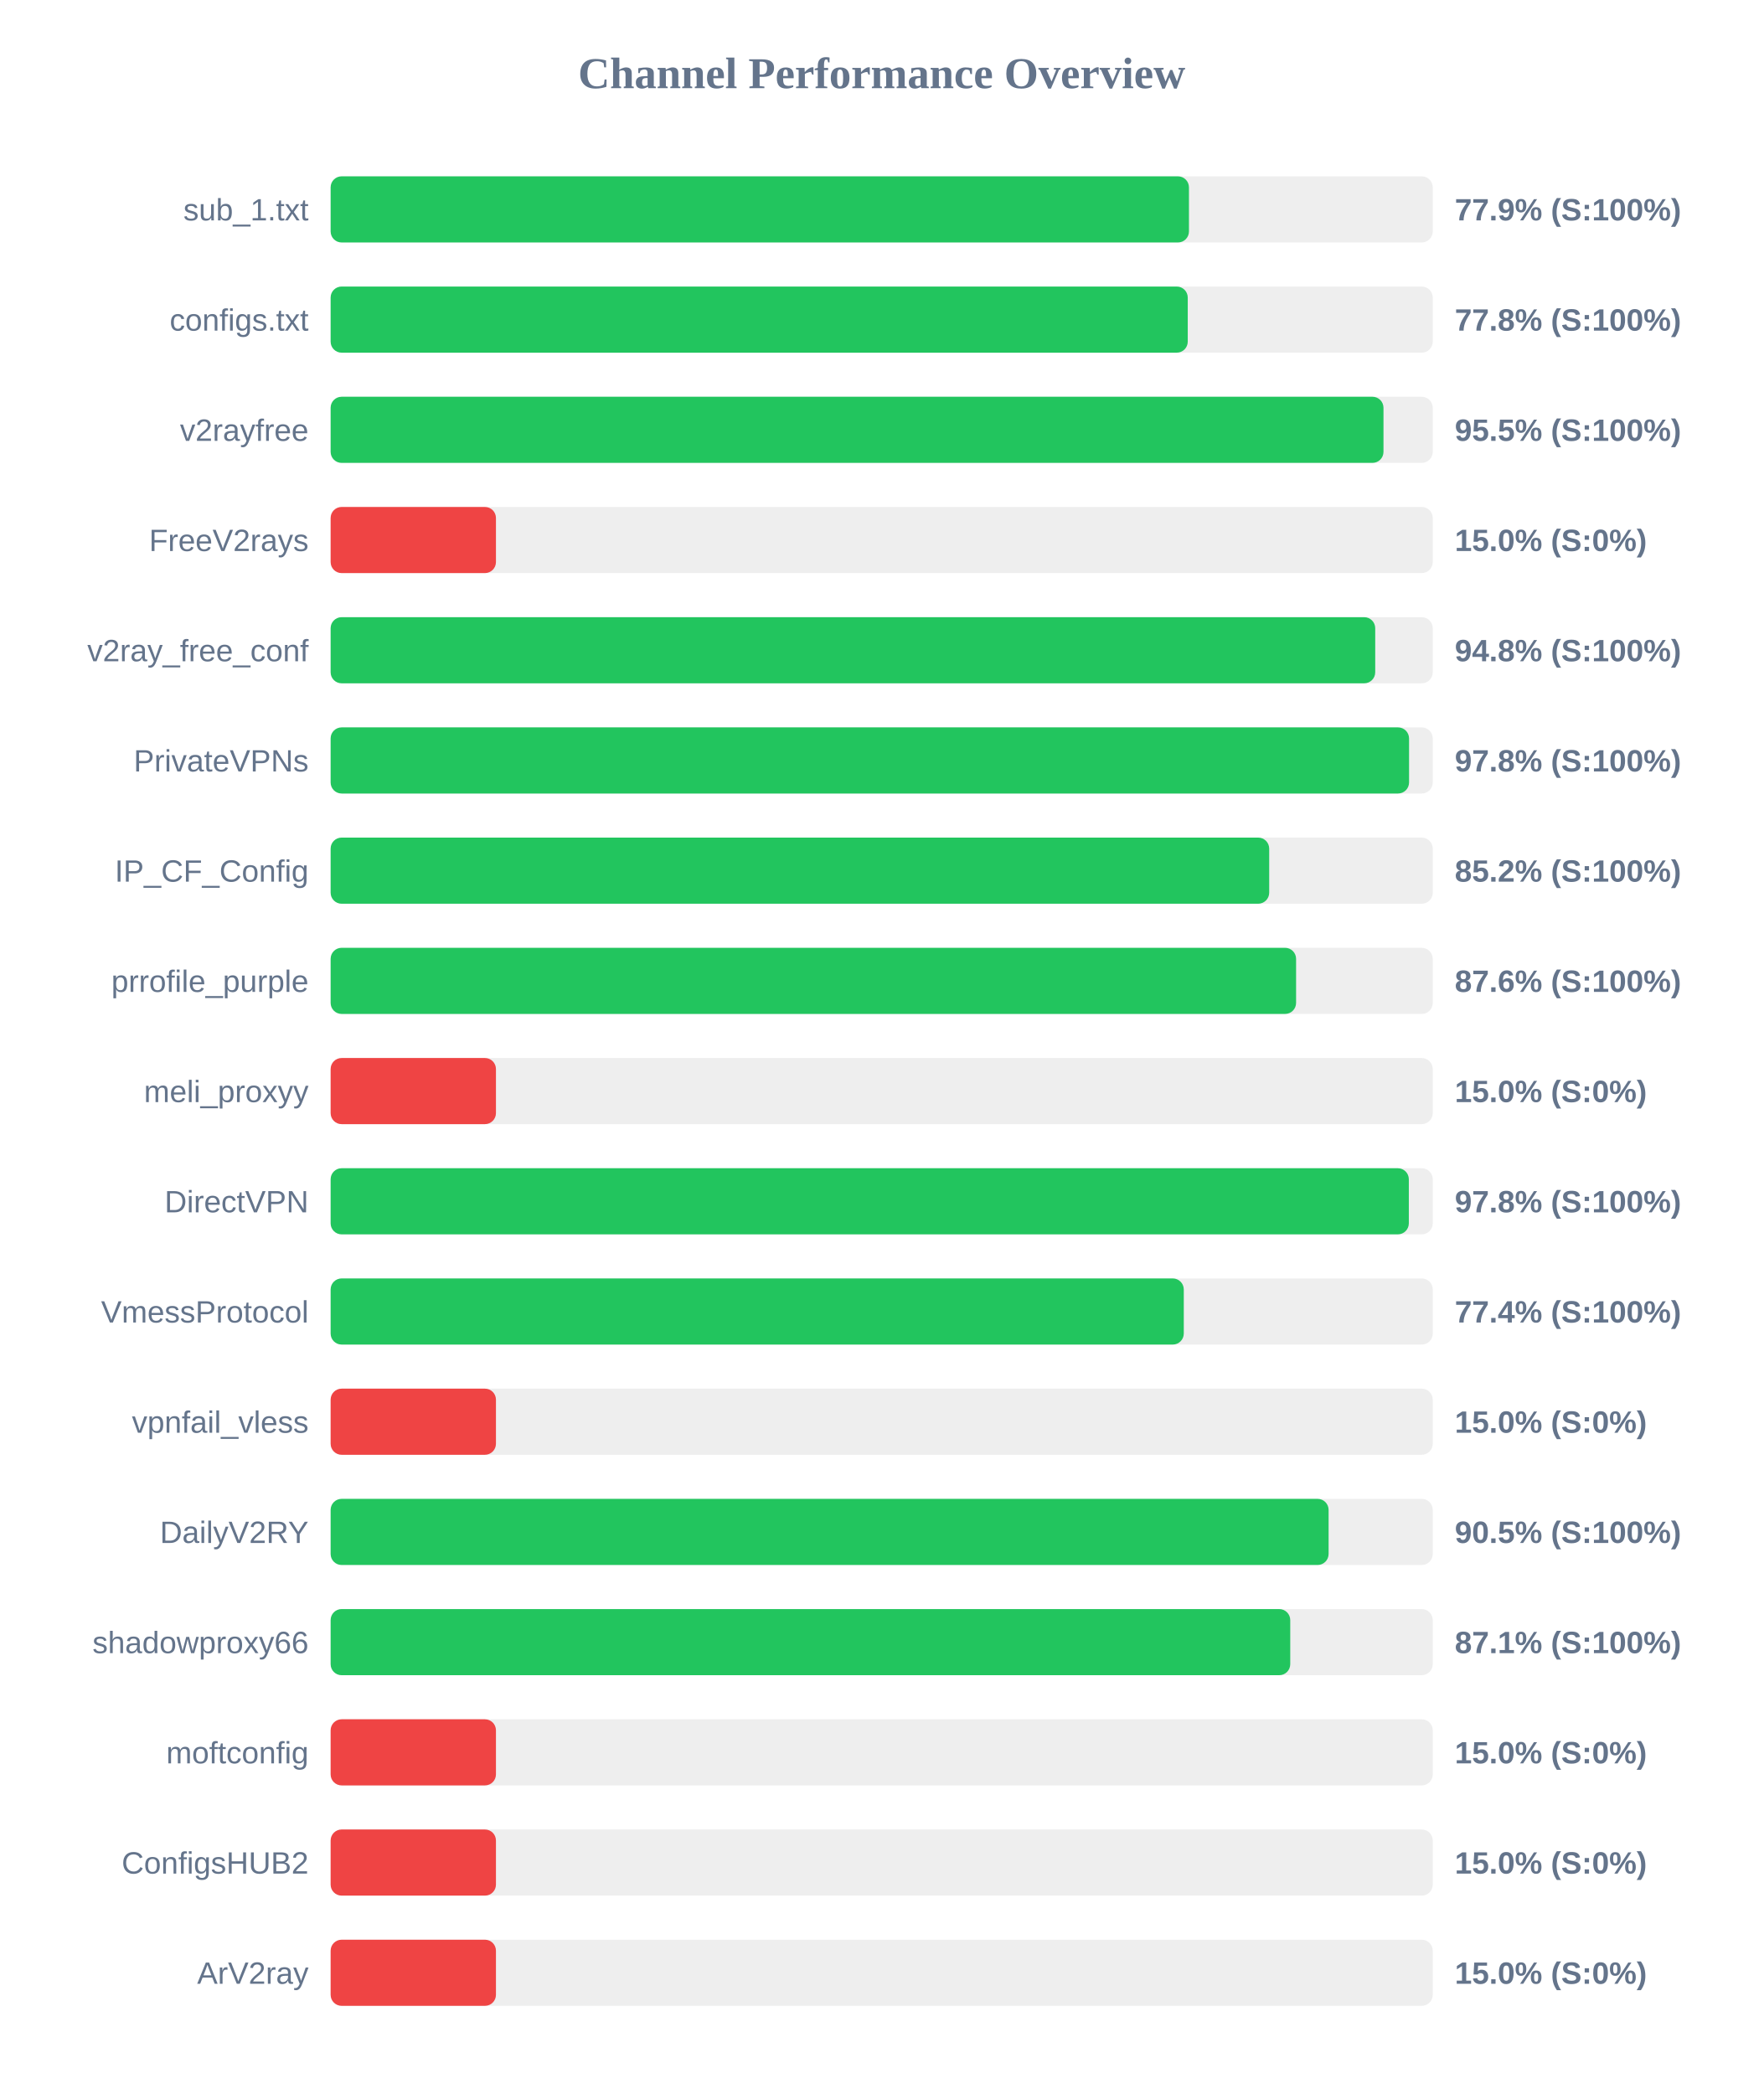
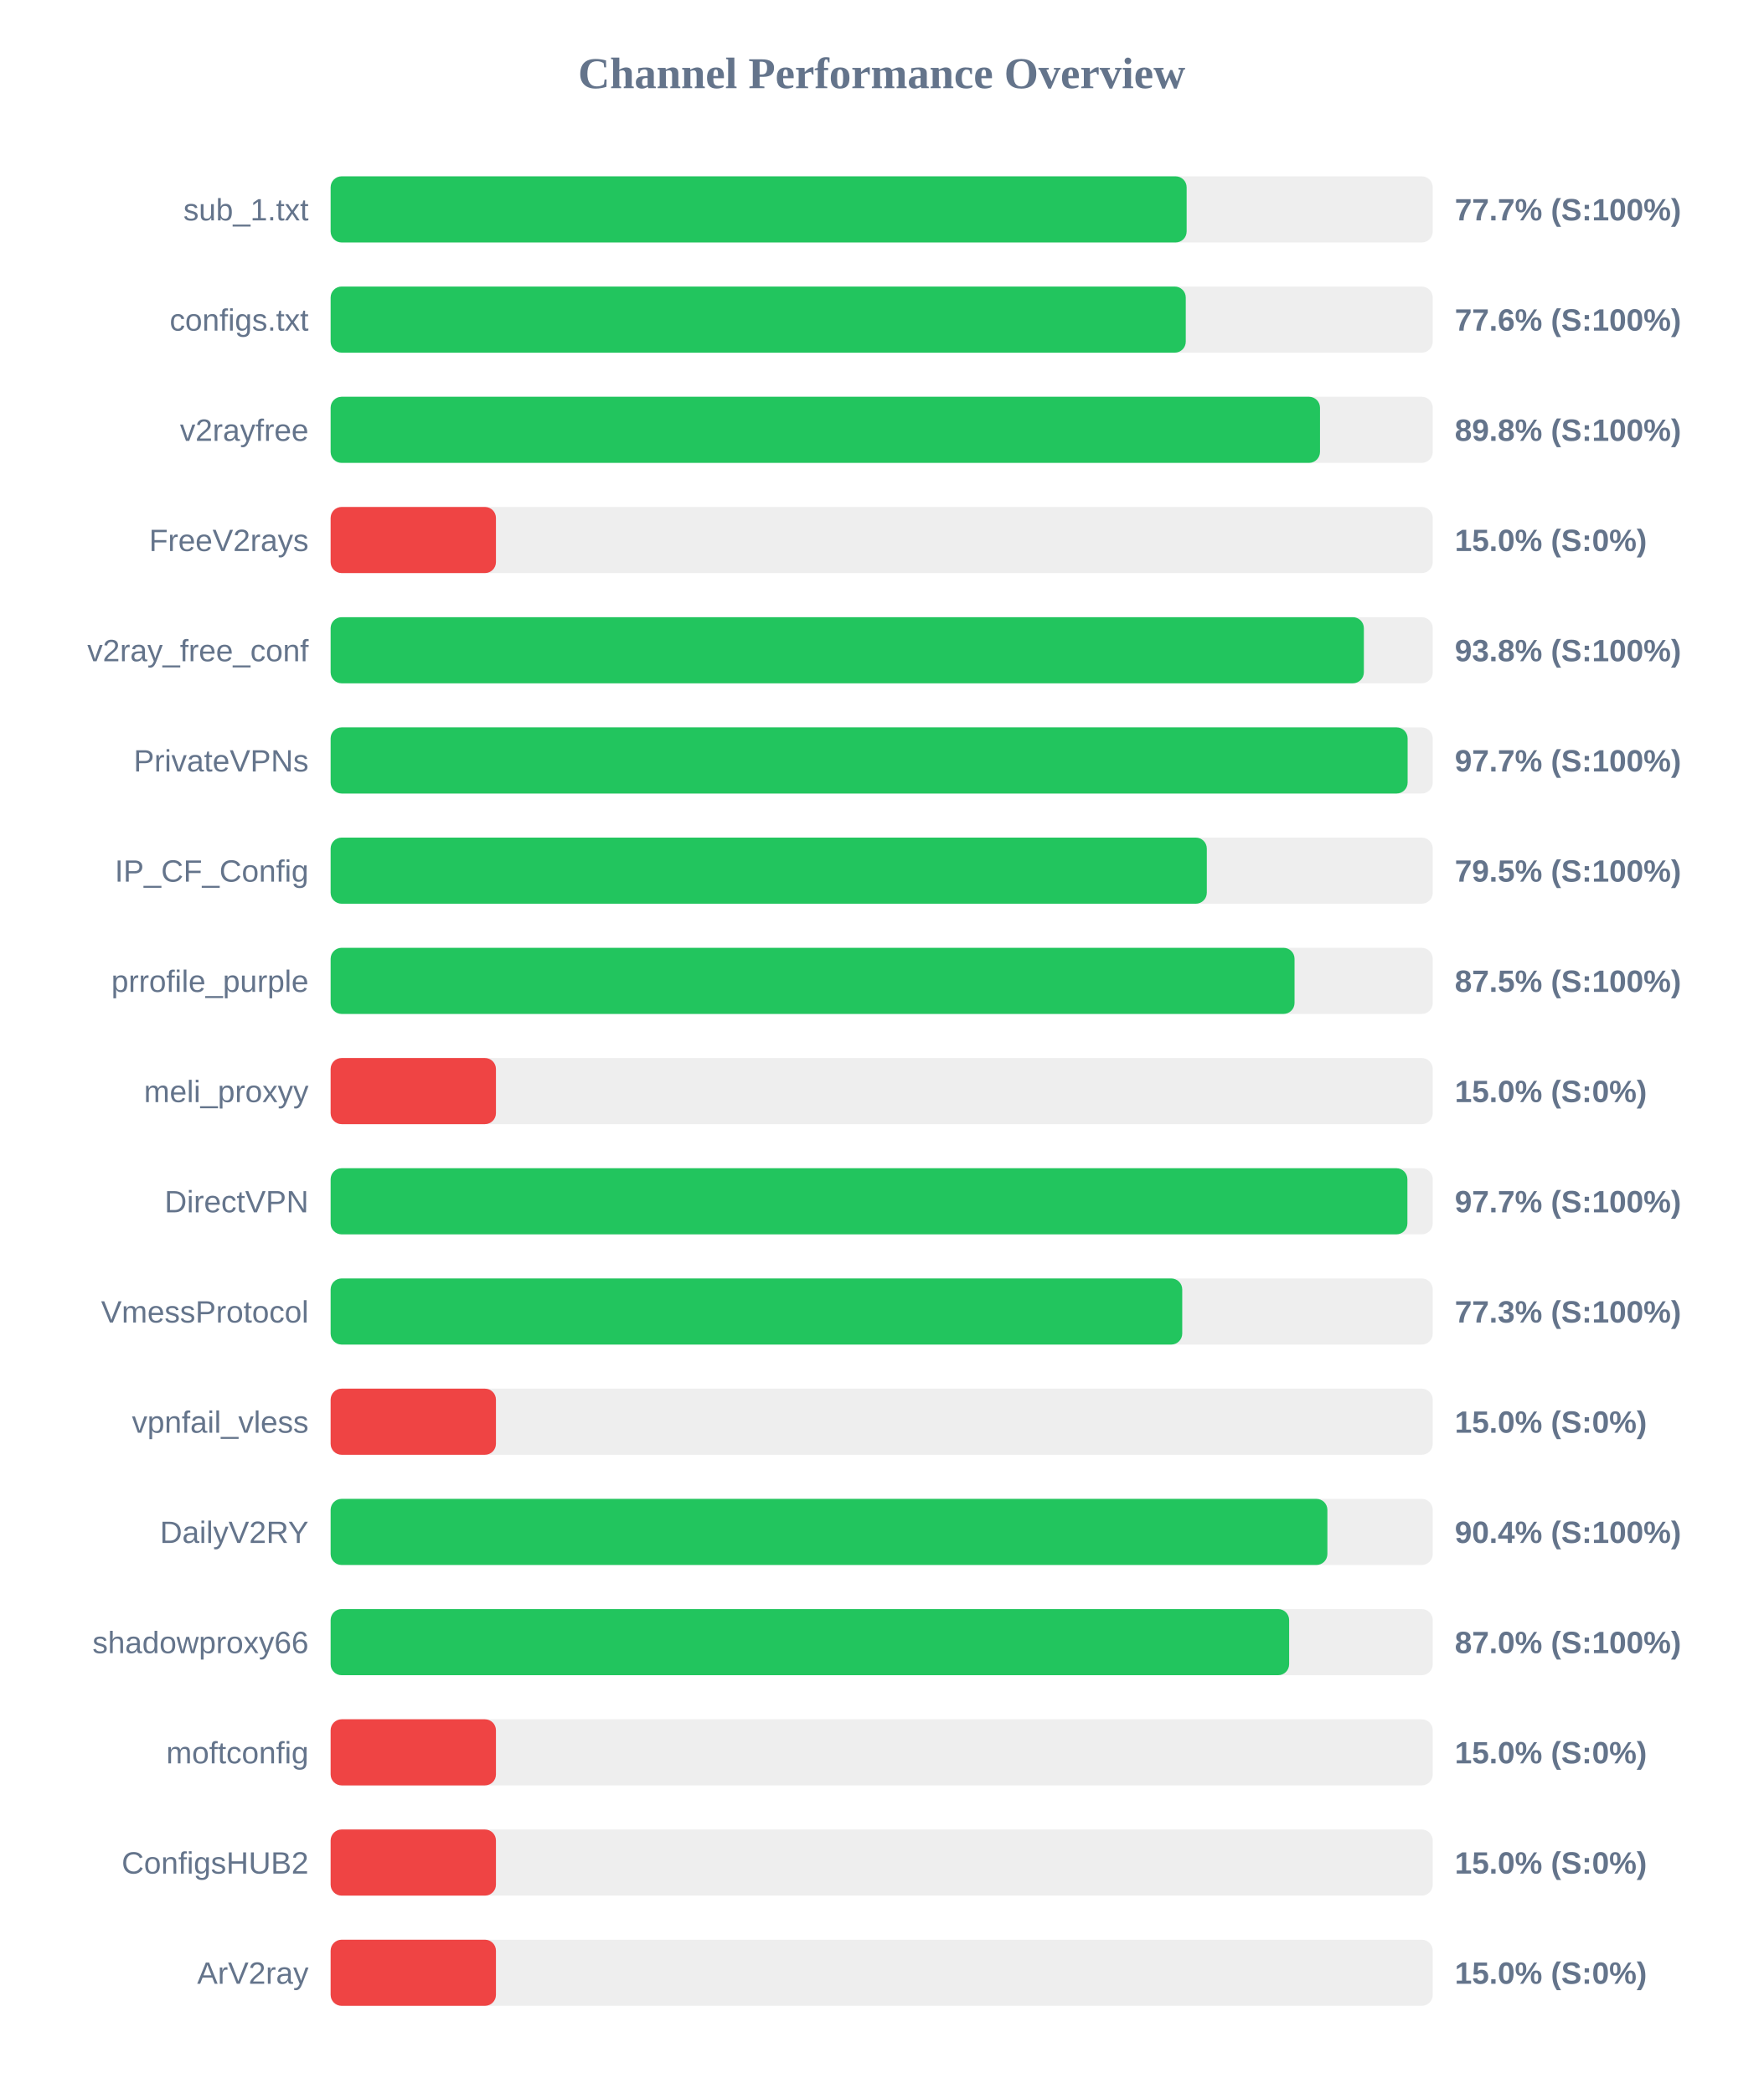
<svg xmlns="http://www.w3.org/2000/svg" width="800" height="950" version="1.1">
  <style>
        .row { font: 14px Arial; fill: #64748b; }
        .score { font: bold 14px Arial; fill: #64748b; }
    </style>
  <text x="400" y="40" text-anchor="middle" font-size="20px" font-weight="bold" fill="#64748b">Channel Performance Overview</text>
  <rect x="150" y="80" width="500" height="30" fill="#eee" rx="5" />
-   <rect x="150" y="80" width="389.4" height="30" fill="#22c55e" rx="5" />
+   <rect x="150" y="80" width="388.35" height="30" fill="#22c55e" rx="5" />
  <text x="140" y="100" text-anchor="end" class="row">sub_1.txt</text>
-   <text x="660" y="100" text-anchor="start" class="score">77.9% (S:100%)</text>
+   <text x="660" y="100" text-anchor="start" class="score">77.7% (S:100%)</text>
  <rect x="150" y="130" width="500" height="30" fill="#eee" rx="5" />
-   <rect x="150" y="130" width="388.85" height="30" fill="#22c55e" rx="5" />
+   <rect x="150" y="130" width="387.95" height="30" fill="#22c55e" rx="5" />
  <text x="140" y="150" text-anchor="end" class="row">configs.txt</text>
-   <text x="660" y="150" text-anchor="start" class="score">77.8% (S:100%)</text>
+   <text x="660" y="150" text-anchor="start" class="score">77.6% (S:100%)</text>
  <rect x="150" y="180" width="500" height="30" fill="#eee" rx="5" />
-   <rect x="150" y="180" width="477.65" height="30" fill="#22c55e" rx="5" />
+   <rect x="150" y="180" width="448.85" height="30" fill="#22c55e" rx="5" />
  <text x="140" y="200" text-anchor="end" class="row">v2rayfree</text>
-   <text x="660" y="200" text-anchor="start" class="score">95.5% (S:100%)</text>
+   <text x="660" y="200" text-anchor="start" class="score">89.8% (S:100%)</text>
  <rect x="150" y="230" width="500" height="30" fill="#eee" rx="5" />
  <rect x="150" y="230" width="75.0" height="30" fill="#ef4444" rx="5" />
  <text x="140" y="250" text-anchor="end" class="row">FreeV2rays</text>
  <text x="660" y="250" text-anchor="start" class="score">15.0% (S:0%)</text>
  <rect x="150" y="280" width="500" height="30" fill="#eee" rx="5" />
-   <rect x="150" y="280" width="473.9" height="30" fill="#22c55e" rx="5" />
+   <rect x="150" y="280" width="468.75" height="30" fill="#22c55e" rx="5" />
  <text x="140" y="300" text-anchor="end" class="row">v2ray_free_conf</text>
-   <text x="660" y="300" text-anchor="start" class="score">94.8% (S:100%)</text>
+   <text x="660" y="300" text-anchor="start" class="score">93.8% (S:100%)</text>
  <rect x="150" y="330" width="500" height="30" fill="#eee" rx="5" />
-   <rect x="150" y="330" width="489.25" height="30" fill="#22c55e" rx="5" />
+   <rect x="150" y="330" width="488.6" height="30" fill="#22c55e" rx="5" />
  <text x="140" y="350" text-anchor="end" class="row">PrivateVPNs</text>
-   <text x="660" y="350" text-anchor="start" class="score">97.8% (S:100%)</text>
+   <text x="660" y="350" text-anchor="start" class="score">97.7% (S:100%)</text>
  <rect x="150" y="380" width="500" height="30" fill="#eee" rx="5" />
-   <rect x="150" y="380" width="425.8" height="30" fill="#22c55e" rx="5" />
+   <rect x="150" y="380" width="397.5" height="30" fill="#22c55e" rx="5" />
  <text x="140" y="400" text-anchor="end" class="row">IP_CF_Config</text>
-   <text x="660" y="400" text-anchor="start" class="score">85.2% (S:100%)</text>
+   <text x="660" y="400" text-anchor="start" class="score">79.5% (S:100%)</text>
  <rect x="150" y="430" width="500" height="30" fill="#eee" rx="5" />
-   <rect x="150" y="430" width="438.0" height="30" fill="#22c55e" rx="5" />
+   <rect x="150" y="430" width="437.3" height="30" fill="#22c55e" rx="5" />
  <text x="140" y="450" text-anchor="end" class="row">prrofile_purple</text>
-   <text x="660" y="450" text-anchor="start" class="score">87.6% (S:100%)</text>
+   <text x="660" y="450" text-anchor="start" class="score">87.5% (S:100%)</text>
  <rect x="150" y="480" width="500" height="30" fill="#eee" rx="5" />
  <rect x="150" y="480" width="75.0" height="30" fill="#ef4444" rx="5" />
  <text x="140" y="500" text-anchor="end" class="row">meli_proxyy</text>
  <text x="660" y="500" text-anchor="start" class="score">15.0% (S:0%)</text>
  <rect x="150" y="530" width="500" height="30" fill="#eee" rx="5" />
-   <rect x="150" y="530" width="489.15" height="30" fill="#22c55e" rx="5" />
+   <rect x="150" y="530" width="488.5" height="30" fill="#22c55e" rx="5" />
  <text x="140" y="550" text-anchor="end" class="row">DirectVPN</text>
-   <text x="660" y="550" text-anchor="start" class="score">97.8% (S:100%)</text>
+   <text x="660" y="550" text-anchor="start" class="score">97.7% (S:100%)</text>
  <rect x="150" y="580" width="500" height="30" fill="#eee" rx="5" />
-   <rect x="150" y="580" width="387.05" height="30" fill="#22c55e" rx="5" />
+   <rect x="150" y="580" width="386.35" height="30" fill="#22c55e" rx="5" />
  <text x="140" y="600" text-anchor="end" class="row">VmessProtocol</text>
-   <text x="660" y="600" text-anchor="start" class="score">77.4% (S:100%)</text>
+   <text x="660" y="600" text-anchor="start" class="score">77.3% (S:100%)</text>
  <rect x="150" y="630" width="500" height="30" fill="#eee" rx="5" />
  <rect x="150" y="630" width="75.0" height="30" fill="#ef4444" rx="5" />
  <text x="140" y="650" text-anchor="end" class="row">vpnfail_vless</text>
  <text x="660" y="650" text-anchor="start" class="score">15.0% (S:0%)</text>
  <rect x="150" y="680" width="500" height="30" fill="#eee" rx="5" />
-   <rect x="150" y="680" width="452.75" height="30" fill="#22c55e" rx="5" />
+   <rect x="150" y="680" width="452.2" height="30" fill="#22c55e" rx="5" />
  <text x="140" y="700" text-anchor="end" class="row">DailyV2RY</text>
-   <text x="660" y="700" text-anchor="start" class="score">90.5% (S:100%)</text>
+   <text x="660" y="700" text-anchor="start" class="score">90.4% (S:100%)</text>
  <rect x="150" y="730" width="500" height="30" fill="#eee" rx="5" />
-   <rect x="150" y="730" width="435.35" height="30" fill="#22c55e" rx="5" />
+   <rect x="150" y="730" width="434.85" height="30" fill="#22c55e" rx="5" />
  <text x="140" y="750" text-anchor="end" class="row">shadowproxy66</text>
-   <text x="660" y="750" text-anchor="start" class="score">87.1% (S:100%)</text>
+   <text x="660" y="750" text-anchor="start" class="score">87.0% (S:100%)</text>
  <rect x="150" y="780" width="500" height="30" fill="#eee" rx="5" />
  <rect x="150" y="780" width="75.0" height="30" fill="#ef4444" rx="5" />
  <text x="140" y="800" text-anchor="end" class="row">moftconfig</text>
  <text x="660" y="800" text-anchor="start" class="score">15.0% (S:0%)</text>
  <rect x="150" y="830" width="500" height="30" fill="#eee" rx="5" />
  <rect x="150" y="830" width="75.0" height="30" fill="#ef4444" rx="5" />
  <text x="140" y="850" text-anchor="end" class="row">ConfigsHUB2</text>
  <text x="660" y="850" text-anchor="start" class="score">15.0% (S:0%)</text>
  <rect x="150" y="880" width="500" height="30" fill="#eee" rx="5" />
  <rect x="150" y="880" width="75.0" height="30" fill="#ef4444" rx="5" />
  <text x="140" y="900" text-anchor="end" class="row">ArV2ray</text>
  <text x="660" y="900" text-anchor="start" class="score">15.0% (S:0%)</text>
</svg>
